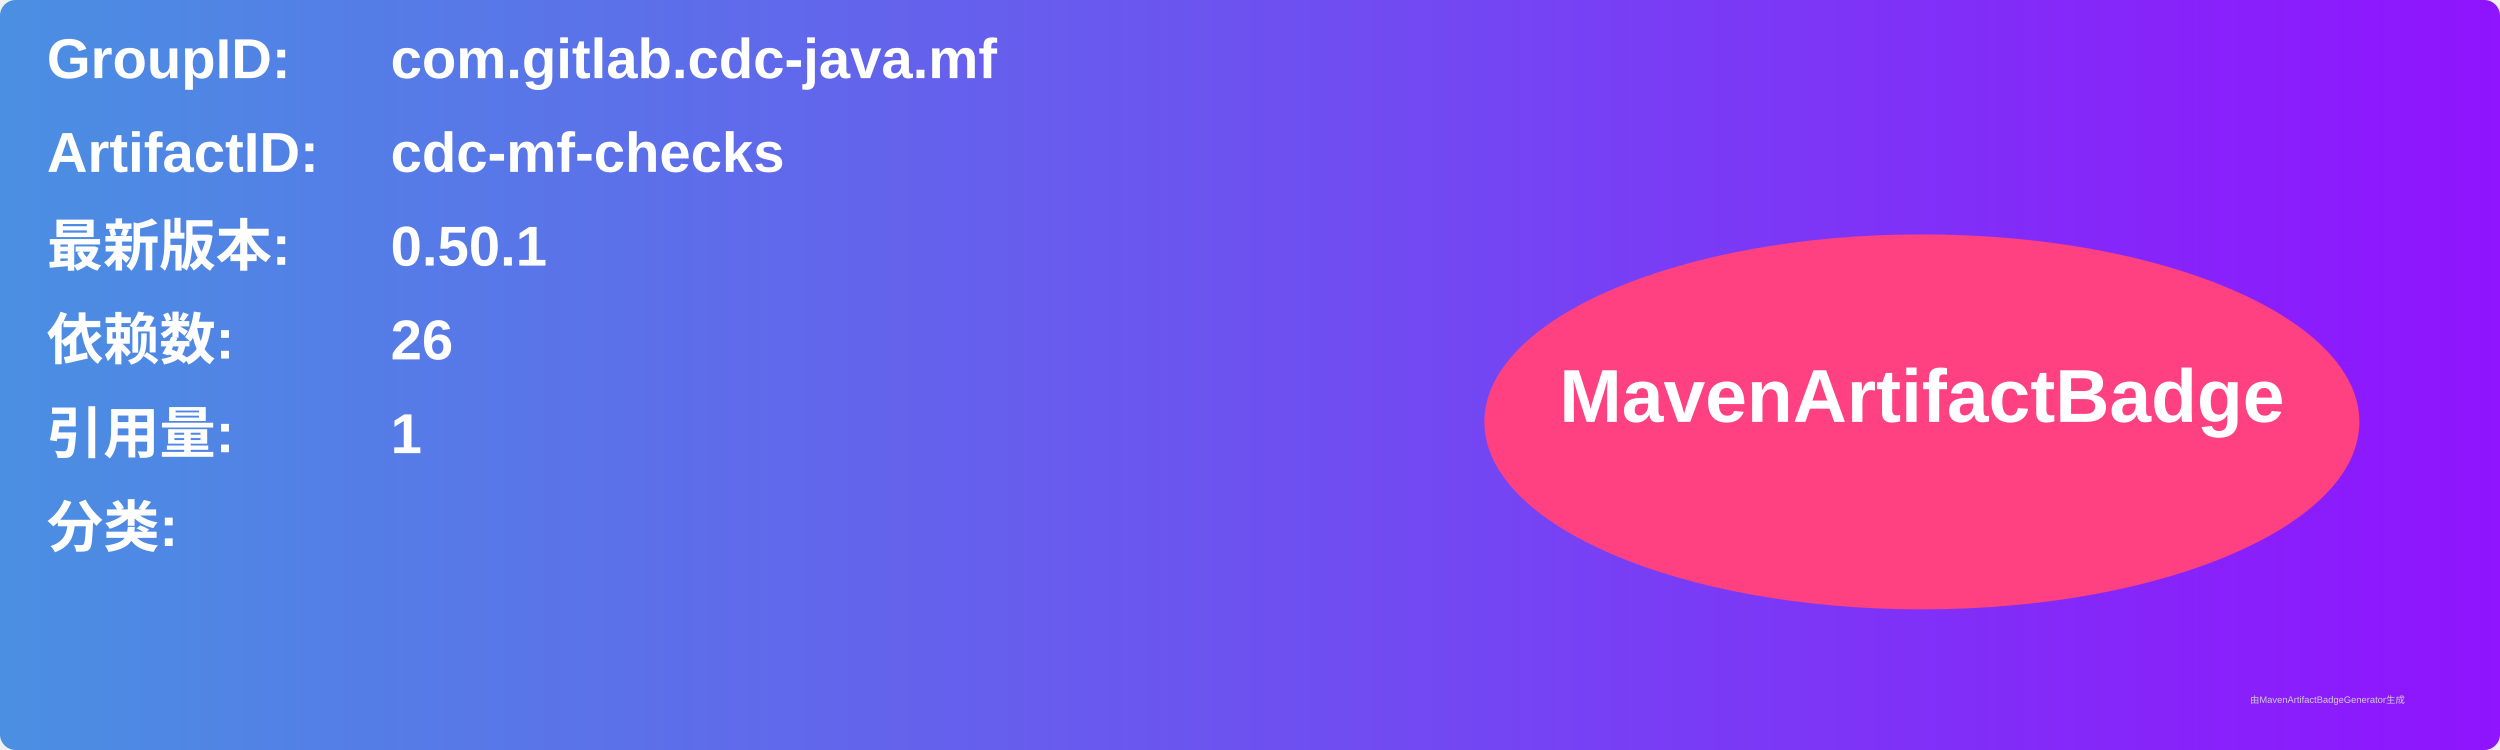
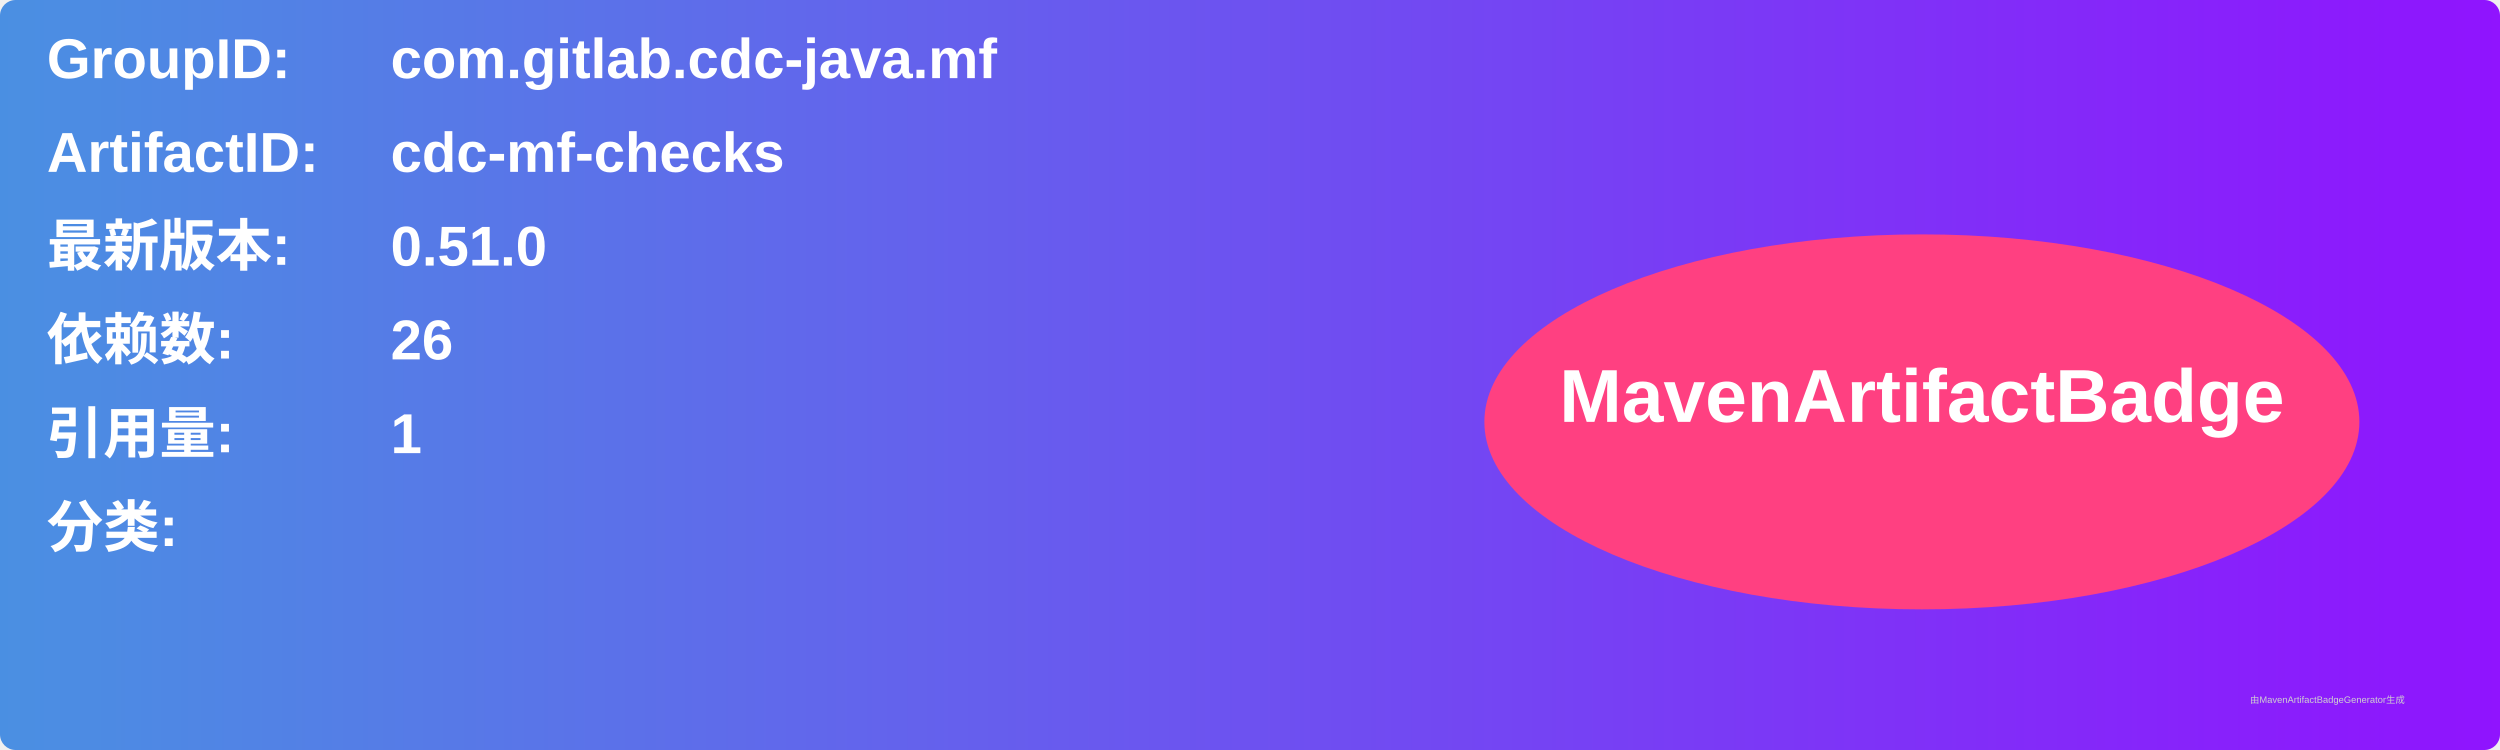
<svg xmlns="http://www.w3.org/2000/svg" width="800" height="240" viewBox="0 0 800 240">
  <linearGradient id="grad" x1="0%" y1="0%" x2="100%" y2="0%">
    <stop offset="0%" stop-color="#4a90e2" />
    <stop offset="100%" stop-color="#9013fe" />
  </linearGradient>
  <rect width="100%" height="100%" rx="5" ry="5" fill="url(#grad)" />
  <g transform="translate(15, 15)">
    <text x="0" y="10" font-family="Arial" font-size="18" fill="white" font-weight="bold" width="260">GroupID:</text>
    <text x="110" y="10" font-family="Arial" font-size="18" fill="white" font-weight="bold" width="460">com.gitlab.cdc-java.mf</text>
    <text x="0" y="40" font-family="Arial" font-size="18" fill="white" font-weight="bold" width="260">ArtifactID:</text>
    <text x="110" y="40" font-family="Arial" font-size="18" fill="white" font-weight="bold" width="460">cdc-mf-checks</text>
    <text x="0" y="70" font-family="Arial" font-size="18" fill="white" font-weight="bold">最新版本:</text>
    <text x="110" y="70" font-family="Arial" font-size="18" fill="white" font-weight="bold">
-       <tspan font-weight="bold">0.50.1</tspan>
+       <tspan font-weight="bold">0.51.0</tspan>
    </text>
    <text x="0" y="100" font-family="Arial" font-size="18" fill="white" font-weight="bold">依赖数: </text>
    <text x="110" y="100" font-family="Arial" font-size="18" fill="white">
      <tspan font-weight="bold">26</tspan>
    </text>
    <text x="0" y="130" font-family="Arial" font-size="18" fill="white" font-weight="bold">引用量: </text>
    <text x="110" y="130" font-family="Arial" font-size="18" fill="white">
      <tspan font-weight="bold">1</tspan>
    </text>
    <text x="0" y="160" font-family="Arial" font-size="18" fill="white" font-weight="bold">分类:</text>
    <text x="10" y="190" font-family="Arial" font-size="10" fill="white">
      <tspan font-weight="bold" />
    </text>
    <ellipse cx="600" cy="120" rx="140" ry="60" fill="#ff4081" />
    <text x="600" y="120" text-anchor="middle" font-family="Arial" font-size="24" fill="white" font-weight="bold">MavenArtifactBadge</text>
  </g>
  <text x="720" y="225" font-family="Arial" font-size="3" fill="#d0d0d0">由MavenArtifactBadgeGenerator生成</text>
</svg>
